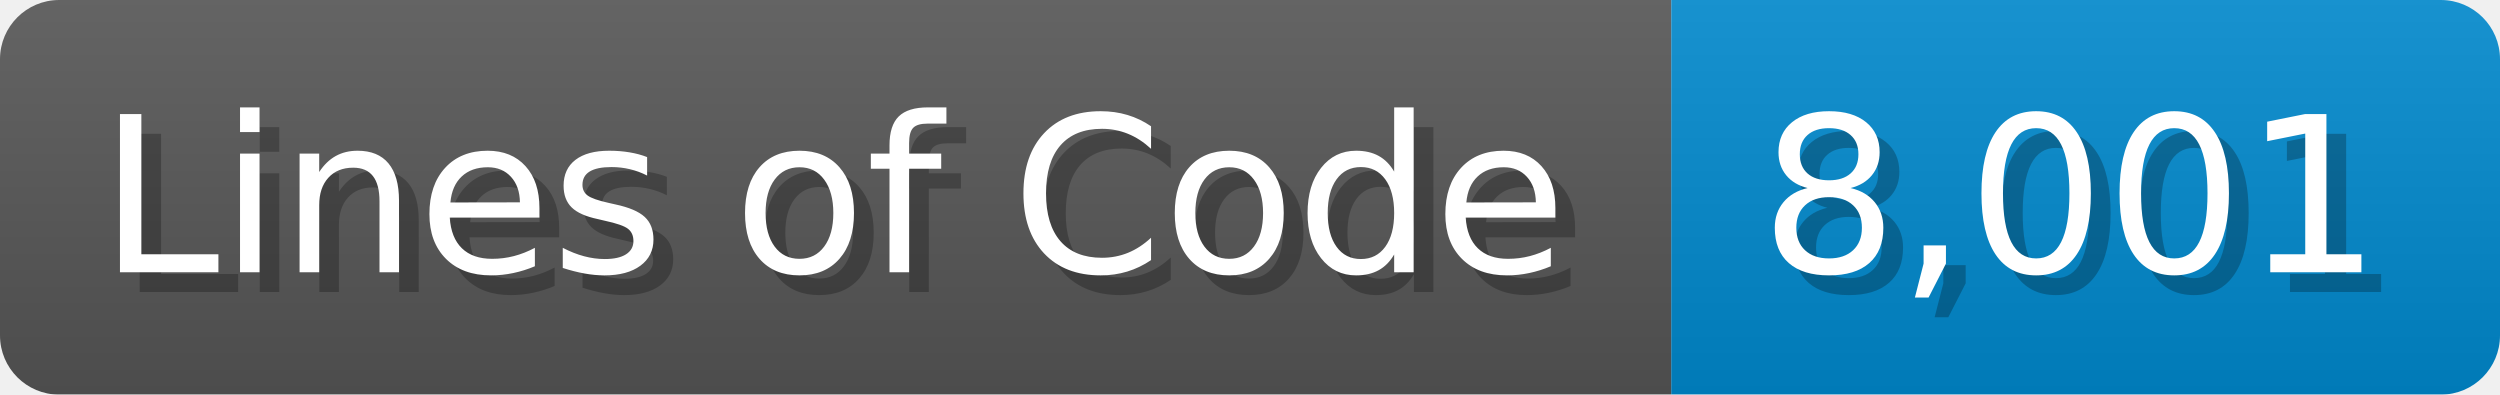
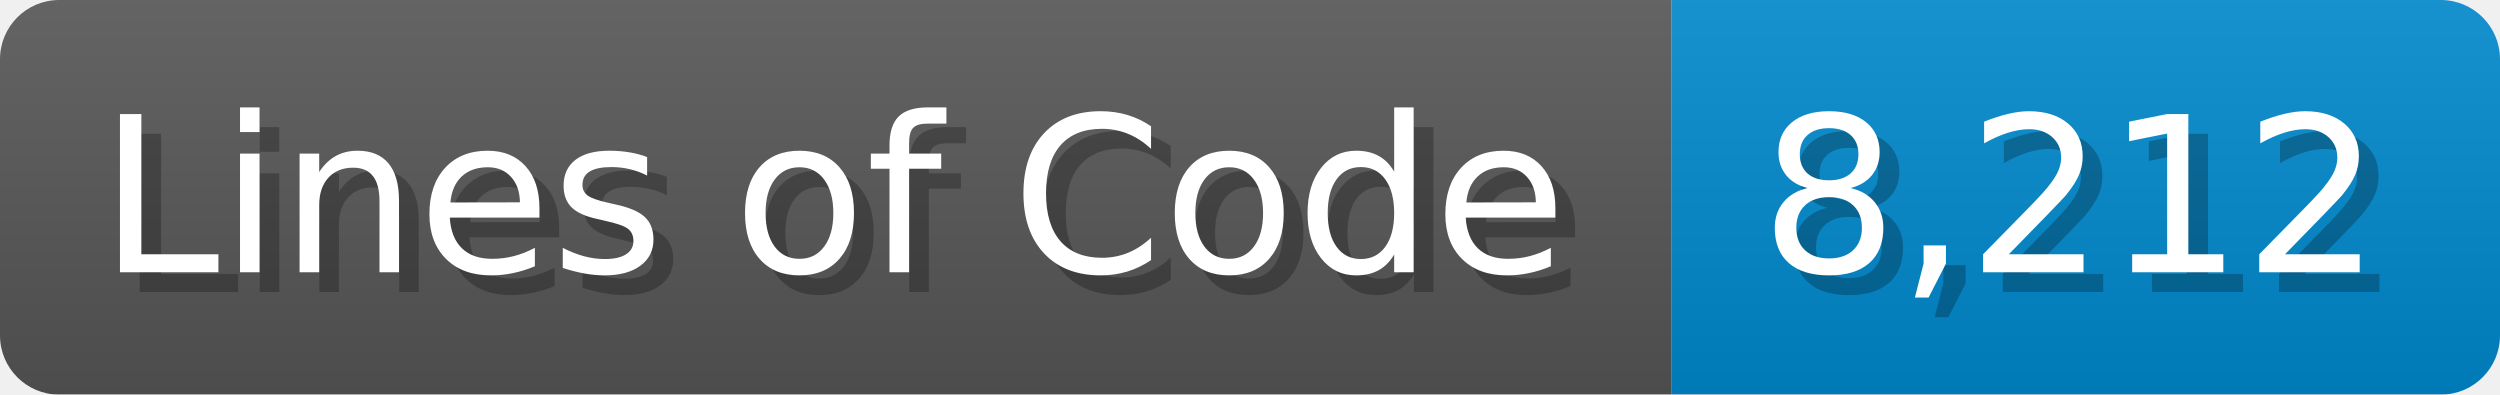
<svg xmlns="http://www.w3.org/2000/svg" width="126.7" height="20" viewBox="0 0 1267 200">
  <linearGradient id="a" x2="0" y2="100%">
    <stop offset="0" stop-opacity=".1" stop-color="#EEE" />
    <stop offset="1" stop-opacity=".1" />
  </linearGradient>
  <mask id="m">
    <rect width="1267" height="200" rx="30" fill="#FFF" />
  </mask>
  <g mask="url(#m)">
    <rect width="847" height="200" fill="#555" />
    <rect width="420" height="200" fill="#08C" x="847" />
    <rect width="1267" height="200" fill="url(#a)" />
  </g>
  <g fill="#fff" text-anchor="start" font-family="Verdana,DejaVu Sans,sans-serif" font-size="110">
    <text x="60" y="148" textLength="747" fill="#000" opacity="0.25">Lines of Code</text>
    <text x="50" y="138" textLength="747">Lines of Code</text>
-     <text x="902" y="148" textLength="320" fill="#000" opacity="0.25">8,001</text>
-     <text x="892" y="138" textLength="320">8,001</text>
+     <text x="902" y="148" textLength="320" fill="#000" opacity="0.25">8,212</text>
+     <text x="892" y="138" textLength="320">8,212</text>
  </g>
</svg>
